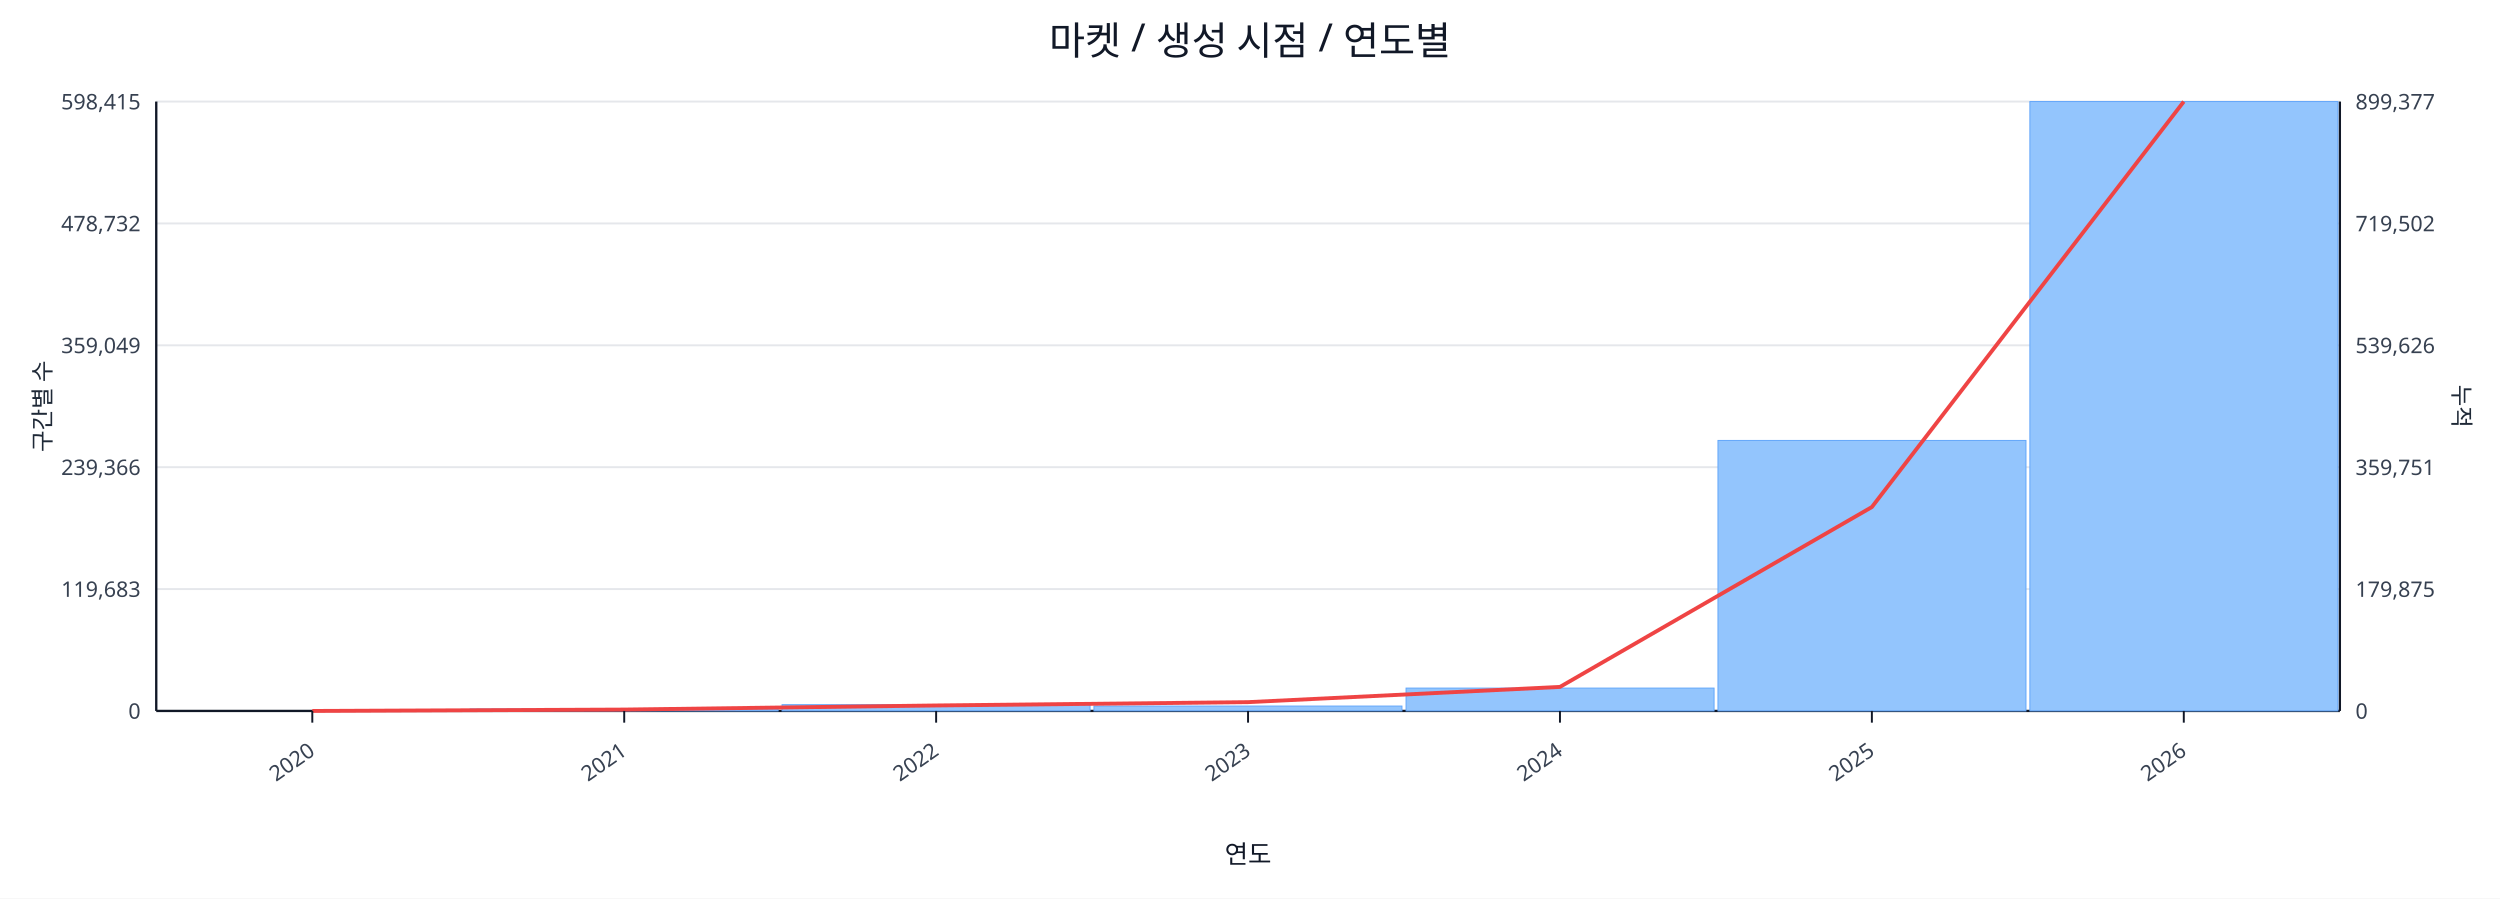
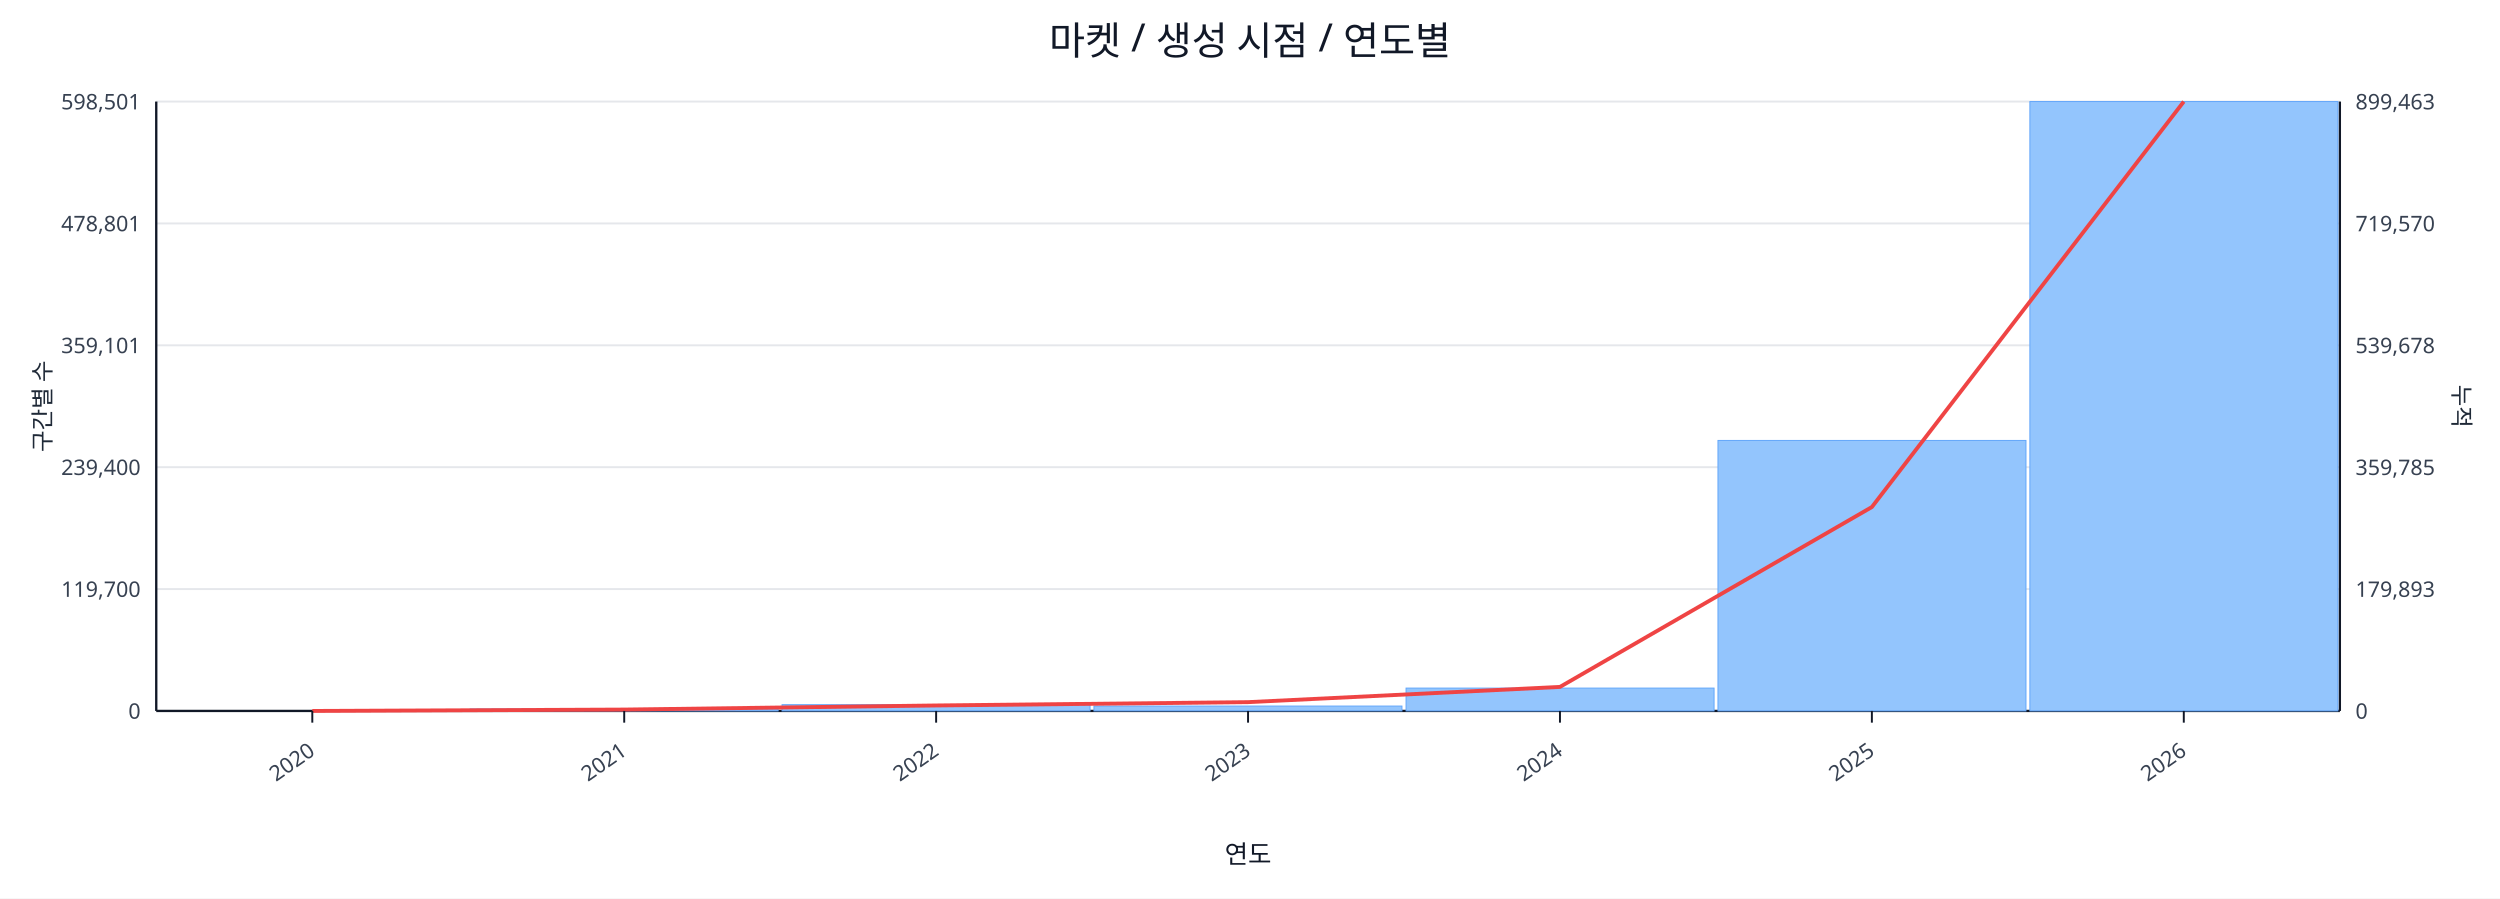
<svg xmlns="http://www.w3.org/2000/svg" width="1280" height="460" viewBox="0 0 1280 460">
  <rect x="0" y="0" width="100%" height="100%" fill="#ffffff" />
  <text x="640.0" y="28" font-size="20" text-anchor="middle" font-family="sans-serif" fill="#111827">마켓 / 생성 시점 / 연도별</text>
  <line x1="80.0" y1="52.0" x2="1198.0" y2="52.0" stroke="#e5e7eb" stroke-width="1" />
-   <text x="72.0" y="56.0" font-size="11" text-anchor="end" font-family="sans-serif" fill="#374151">598,415</text>
-   <text x="1206.0" y="56.0" font-size="11" text-anchor="start" font-family="sans-serif" fill="#374151">899,377</text>
+   <text x="72.0" y="56.0" font-size="11" text-anchor="end" font-family="sans-serif" fill="#374151">598,501</text>
+   <text x="1206.0" y="56.0" font-size="11" text-anchor="start" font-family="sans-serif" fill="#374151">899,463</text>
  <line x1="80.0" y1="114.4" x2="1198.0" y2="114.4" stroke="#e5e7eb" stroke-width="1" />
-   <text x="72.0" y="118.4" font-size="11" text-anchor="end" font-family="sans-serif" fill="#374151">478,732</text>
-   <text x="1206.0" y="118.4" font-size="11" text-anchor="start" font-family="sans-serif" fill="#374151">719,502</text>
+   <text x="72.0" y="118.4" font-size="11" text-anchor="end" font-family="sans-serif" fill="#374151">478,801</text>
+   <text x="1206.0" y="118.4" font-size="11" text-anchor="start" font-family="sans-serif" fill="#374151">719,570</text>
  <line x1="80.0" y1="176.8" x2="1198.0" y2="176.8" stroke="#e5e7eb" stroke-width="1" />
-   <text x="72.0" y="180.8" font-size="11" text-anchor="end" font-family="sans-serif" fill="#374151">359,049</text>
-   <text x="1206.0" y="180.8" font-size="11" text-anchor="start" font-family="sans-serif" fill="#374151">539,626</text>
+   <text x="72.0" y="180.8" font-size="11" text-anchor="end" font-family="sans-serif" fill="#374151">359,101</text>
+   <text x="1206.0" y="180.8" font-size="11" text-anchor="start" font-family="sans-serif" fill="#374151">539,678</text>
  <line x1="80.0" y1="239.2" x2="1198.0" y2="239.2" stroke="#e5e7eb" stroke-width="1" />
-   <text x="72.0" y="243.2" font-size="11" text-anchor="end" font-family="sans-serif" fill="#374151">239,366</text>
-   <text x="1206.0" y="243.2" font-size="11" text-anchor="start" font-family="sans-serif" fill="#374151">359,751</text>
+   <text x="72.0" y="243.2" font-size="11" text-anchor="end" font-family="sans-serif" fill="#374151">239,400</text>
+   <text x="1206.0" y="243.2" font-size="11" text-anchor="start" font-family="sans-serif" fill="#374151">359,785</text>
  <line x1="80.0" y1="301.6" x2="1198.0" y2="301.6" stroke="#e5e7eb" stroke-width="1" />
-   <text x="72.0" y="305.6" font-size="11" text-anchor="end" font-family="sans-serif" fill="#374151">119,683</text>
-   <text x="1206.0" y="305.6" font-size="11" text-anchor="start" font-family="sans-serif" fill="#374151">179,875</text>
+   <text x="72.0" y="305.6" font-size="11" text-anchor="end" font-family="sans-serif" fill="#374151">119,700</text>
+   <text x="1206.0" y="305.6" font-size="11" text-anchor="start" font-family="sans-serif" fill="#374151">179,893</text>
  <line x1="80.0" y1="364.0" x2="1198.0" y2="364.0" stroke="#e5e7eb" stroke-width="1" />
  <text x="72.0" y="368.0" font-size="11" text-anchor="end" font-family="sans-serif" fill="#374151">0</text>
  <text x="1206.0" y="368.0" font-size="11" text-anchor="start" font-family="sans-serif" fill="#374151">0</text>
  <line x1="80.0" y1="364.0" x2="1198.0" y2="364.0" stroke="#111827" stroke-width="1.2" />
  <line x1="80.0" y1="52.0" x2="80.0" y2="364.0" stroke="#111827" stroke-width="1.2" />
  <line x1="1198.0" y1="52.0" x2="1198.0" y2="364.0" stroke="#111827" stroke-width="1.2" />
  <rect x="81.0" y="364.0" width="157.7" height="0.0" fill="#93c5fd" stroke="#60a5fa" stroke-width="0.5" />
  <rect x="240.7" y="363.0" width="157.7" height="1.0" fill="#93c5fd" stroke="#60a5fa" stroke-width="0.5" />
  <rect x="400.4" y="360.8" width="157.7" height="3.2" fill="#93c5fd" stroke="#60a5fa" stroke-width="0.5" />
  <rect x="560.1" y="361.5" width="157.7" height="2.5" fill="#93c5fd" stroke="#60a5fa" stroke-width="0.5" />
  <rect x="719.9" y="352.3" width="157.7" height="11.7" fill="#93c5fd" stroke="#60a5fa" stroke-width="0.5" />
  <rect x="879.6" y="225.5" width="157.7" height="138.5" fill="#93c5fd" stroke="#60a5fa" stroke-width="0.5" />
  <rect x="1039.3" y="52.0" width="157.7" height="312.0" fill="#93c5fd" stroke="#60a5fa" stroke-width="0.5" />
  <polyline fill="none" stroke="#ef4444" stroke-width="2" points="159.9,364.0 319.6,363.3 479.3,361.2 639.0,359.5 798.7,351.7 958.4,259.6 1118.1,52.0" />
  <line x1="159.9" y1="364.0" x2="159.9" y2="370.0" stroke="#111827" stroke-width="1" />
  <text x="161.9" y="386.0" font-size="11" text-anchor="end" transform="rotate(-35 161.9 386.0)" font-family="sans-serif" fill="#374151">2020</text>
  <line x1="319.6" y1="364.0" x2="319.6" y2="370.0" stroke="#111827" stroke-width="1" />
  <text x="321.6" y="386.0" font-size="11" text-anchor="end" transform="rotate(-35 321.6 386.0)" font-family="sans-serif" fill="#374151">2021</text>
  <line x1="479.3" y1="364.0" x2="479.3" y2="370.0" stroke="#111827" stroke-width="1" />
  <text x="481.3" y="386.0" font-size="11" text-anchor="end" transform="rotate(-35 481.3 386.0)" font-family="sans-serif" fill="#374151">2022</text>
  <line x1="639.0" y1="364.0" x2="639.0" y2="370.0" stroke="#111827" stroke-width="1" />
  <text x="641.0" y="386.0" font-size="11" text-anchor="end" transform="rotate(-35 641.0 386.0)" font-family="sans-serif" fill="#374151">2023</text>
  <line x1="798.7" y1="364.0" x2="798.7" y2="370.0" stroke="#111827" stroke-width="1" />
  <text x="800.7" y="386.0" font-size="11" text-anchor="end" transform="rotate(-35 800.7 386.0)" font-family="sans-serif" fill="#374151">2024</text>
  <line x1="958.4" y1="364.0" x2="958.4" y2="370.0" stroke="#111827" stroke-width="1" />
  <text x="960.4" y="386.0" font-size="11" text-anchor="end" transform="rotate(-35 960.4 386.0)" font-family="sans-serif" fill="#374151">2025</text>
  <line x1="1118.1" y1="364.0" x2="1118.1" y2="370.0" stroke="#111827" stroke-width="1" />
  <text x="1120.1" y="386.0" font-size="11" text-anchor="end" transform="rotate(-35 1120.1 386.0)" font-family="sans-serif" fill="#374151">2026</text>
  <text x="26" y="208.0" font-size="12" transform="rotate(-90 26 208.0)" text-anchor="middle" font-family="sans-serif" fill="#1f2937">구간별 수</text>
  <text x="1256.0" y="208.0" font-size="12" transform="rotate(90 1256.0 208.0)" text-anchor="middle" font-family="sans-serif" fill="#1f2937">누적</text>
  <text x="639.0" y="442.0" font-size="13" text-anchor="middle" font-family="sans-serif" fill="#111827">연도</text>
</svg>
